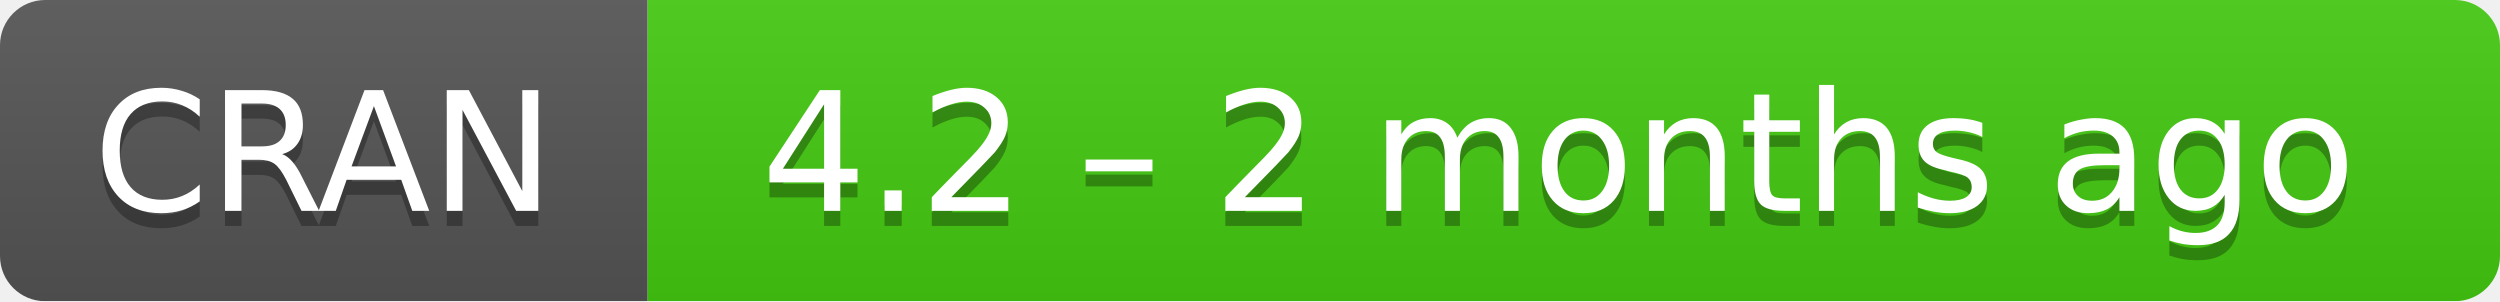
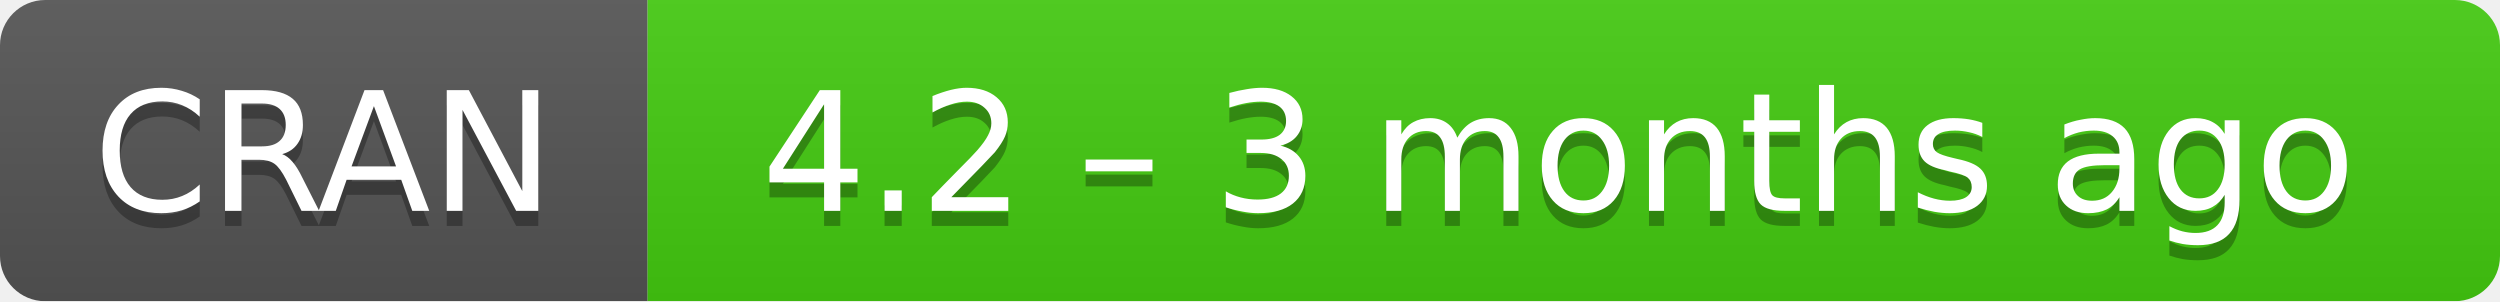
- <svg xmlns="http://www.w3.org/2000/svg" width="166" height="20" aria-label="CRAN 4.2 – 2 months ago">
+ <svg xmlns="http://www.w3.org/2000/svg" width="166" height="20" aria-label="CRAN 4.2 – 3 months ago">
  <linearGradient id="b" x2="0" y2="100%">
    <stop offset="0" stop-color="#bbb" stop-opacity=".1" />
    <stop offset="1" stop-opacity=".1" />
  </linearGradient>
  <mask id="a">
    <rect width="166" height="20" rx="3" fill="#fff" />
  </mask>
  <g mask="url(#a)">
    <path fill="#555" d="M0 0h43v20H0z" />
    <path fill="#4c1" d="M43 0h142.5v20H43z" />
    <path fill="url(#b)" d="M0 0h166v20H0z" />
  </g>
  <g fill="#fff" text-anchor="middle" font-family="DejaVu Sans,Verdana,Geneva,sans-serif" font-size="11">
    <text x="21.5" y="15" fill="#010101" fill-opacity=".3">
      CRAN
    </text>
    <text x="21.5" y="14">
      CRAN
    </text>
    <text x="103.5" y="15" fill="#010101" fill-opacity=".3">
-       4.2 – 2 months ago
+       4.2 – 3 months ago
    </text>
    <text x="103.5" y="14">
-       4.2 – 2 months ago
+       4.2 – 3 months ago
    </text>
  </g>
</svg>
